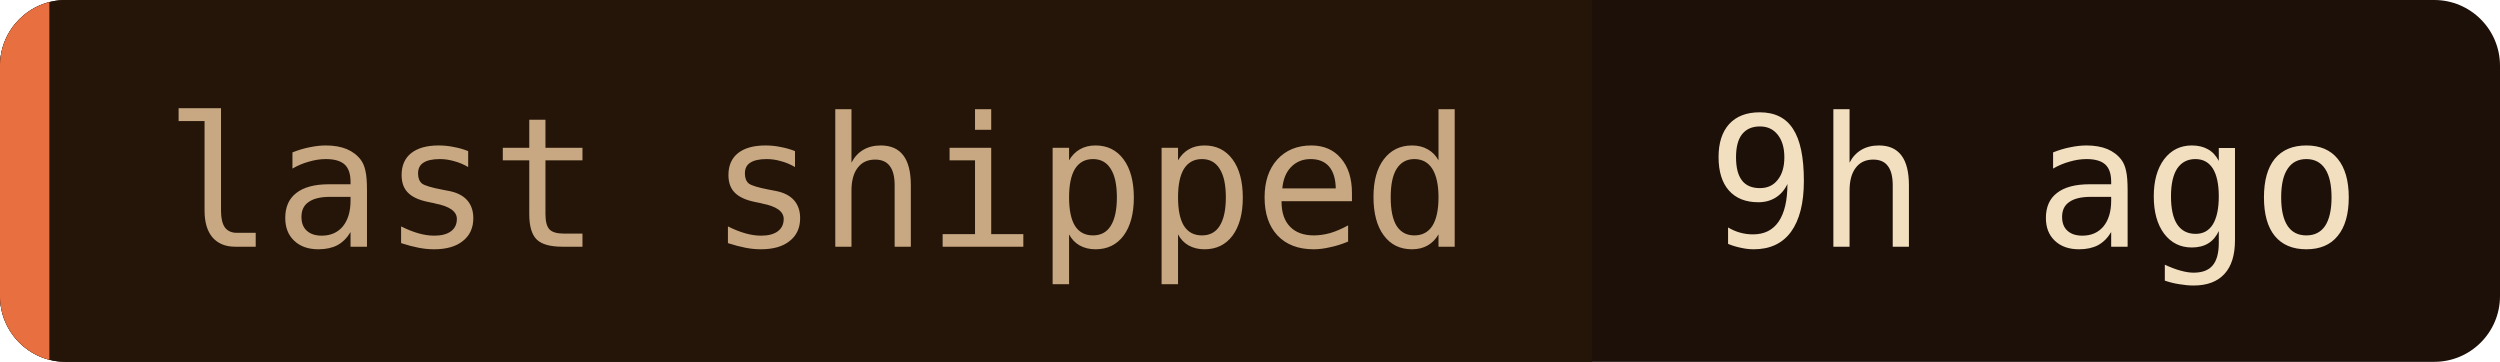
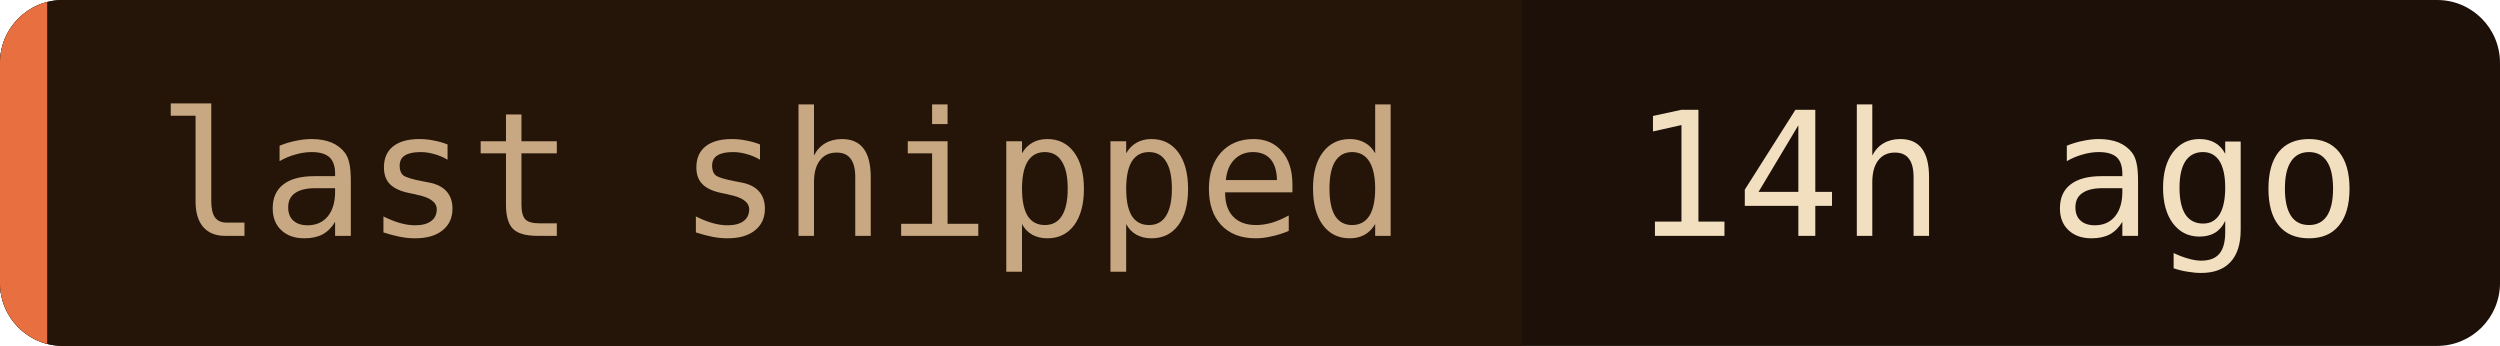
- <svg xmlns="http://www.w3.org/2000/svg" width="152" height="22" role="img" aria-label="last shipped: 9h ago">
+ <svg xmlns="http://www.w3.org/2000/svg" width="159" height="22" role="img" aria-label="last shipped: 14h ago">
  <clipPath id="c">
-     <rect width="152" height="22" rx="4" />
+     <rect width="159" height="22" rx="4" />
  </clipPath>
  <g clip-path="url(#c)">
-     <rect width="152" height="22" fill="#1c1008" />
+     <rect width="159" height="22" fill="#1c1008" />
    <rect width="96.8" height="22" fill="#241508" />
    <rect width="3" height="22" fill="#e87040" />
  </g>
  <g font-family="'JetBrains Mono', 'Fira Code', ui-monospace, SFMono-Regular, Menlo, monospace" font-size="11">
    <text x="10" y="15" fill="#c8a882">last shipped</text>
-     <text x="103.8" y="15" fill="#f2dfc0">9h ago</text>
+     <text x="103.8" y="15" fill="#f2dfc0">14h ago</text>
  </g>
</svg>
